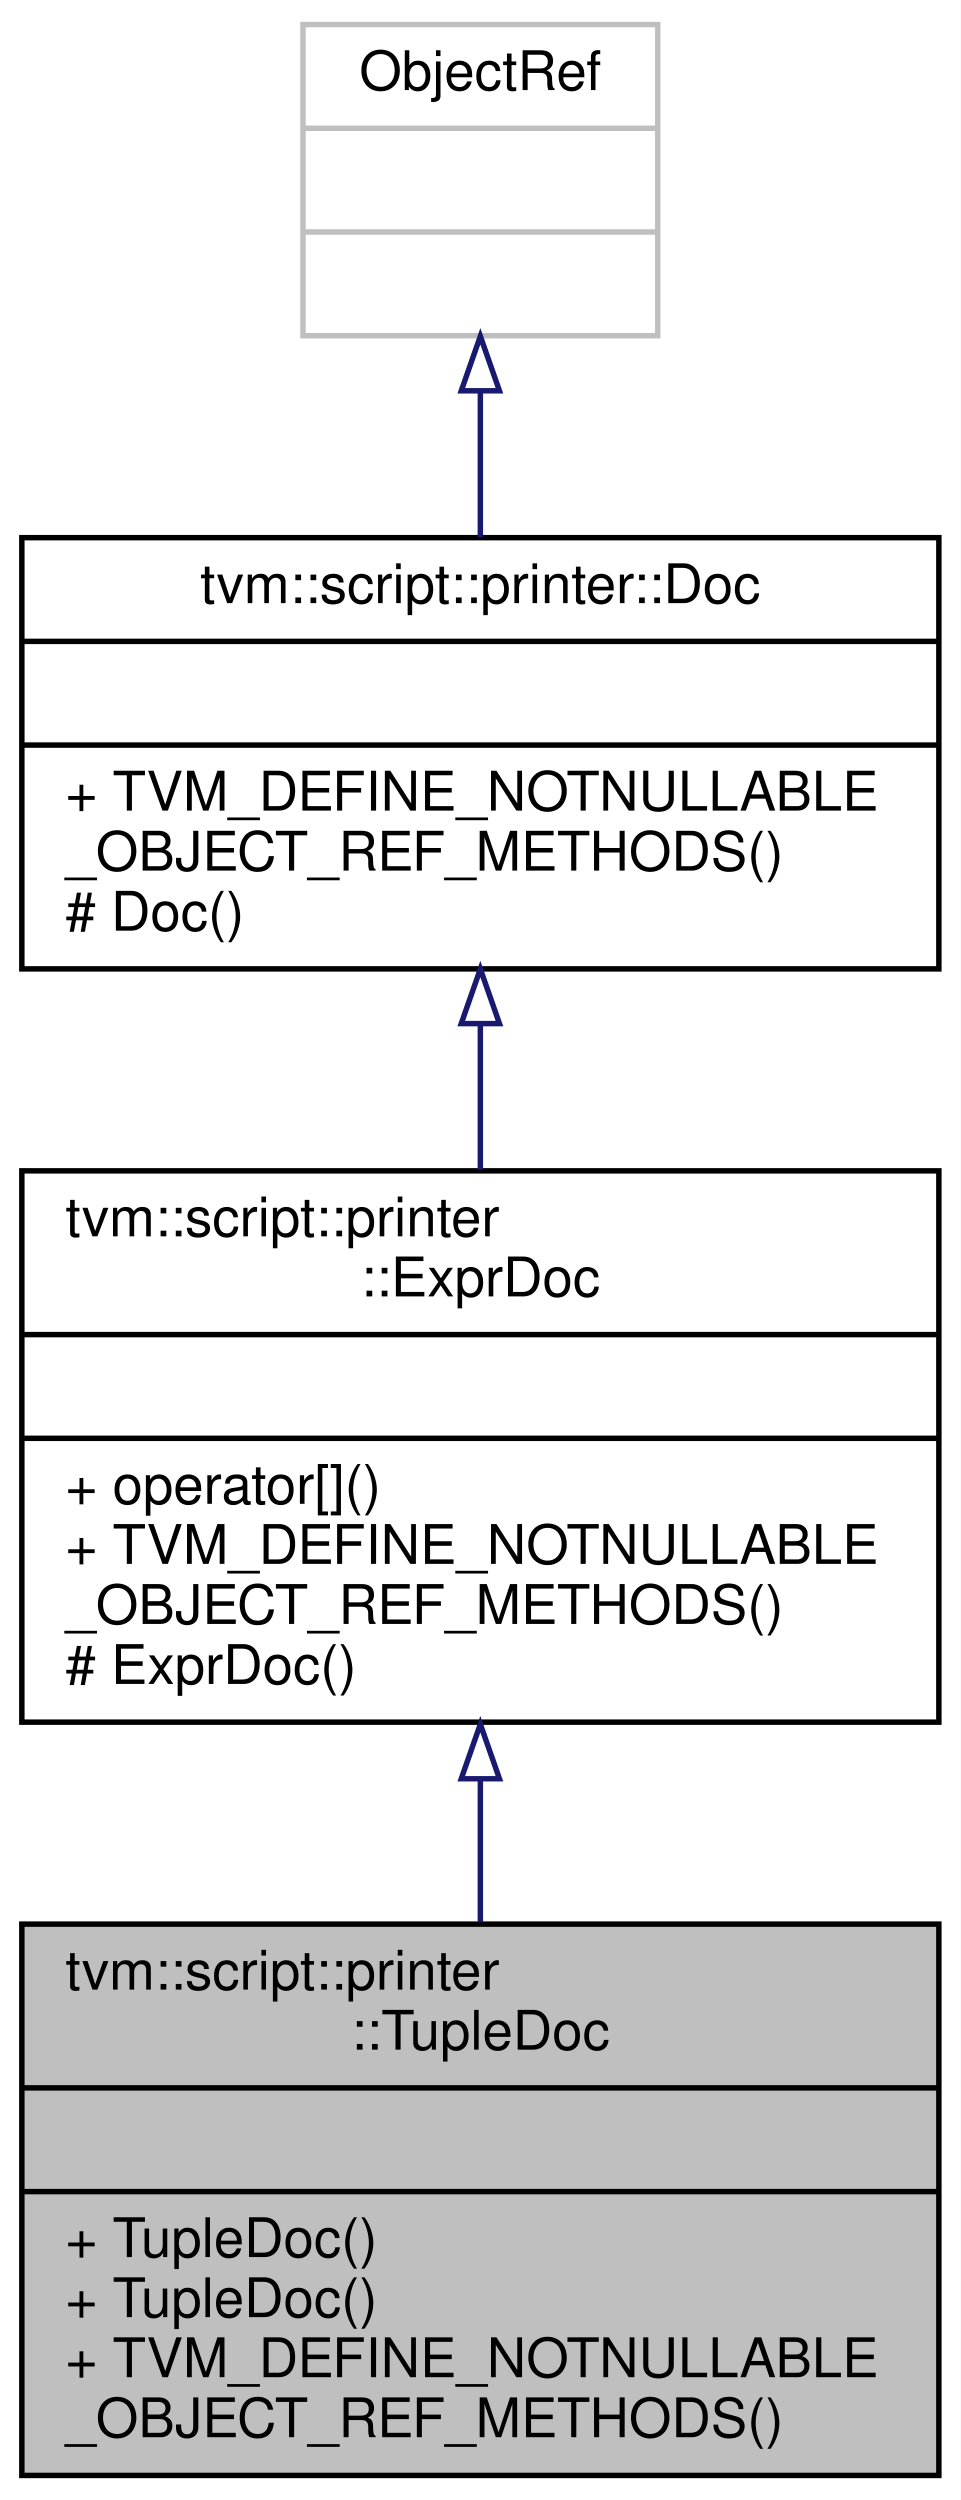
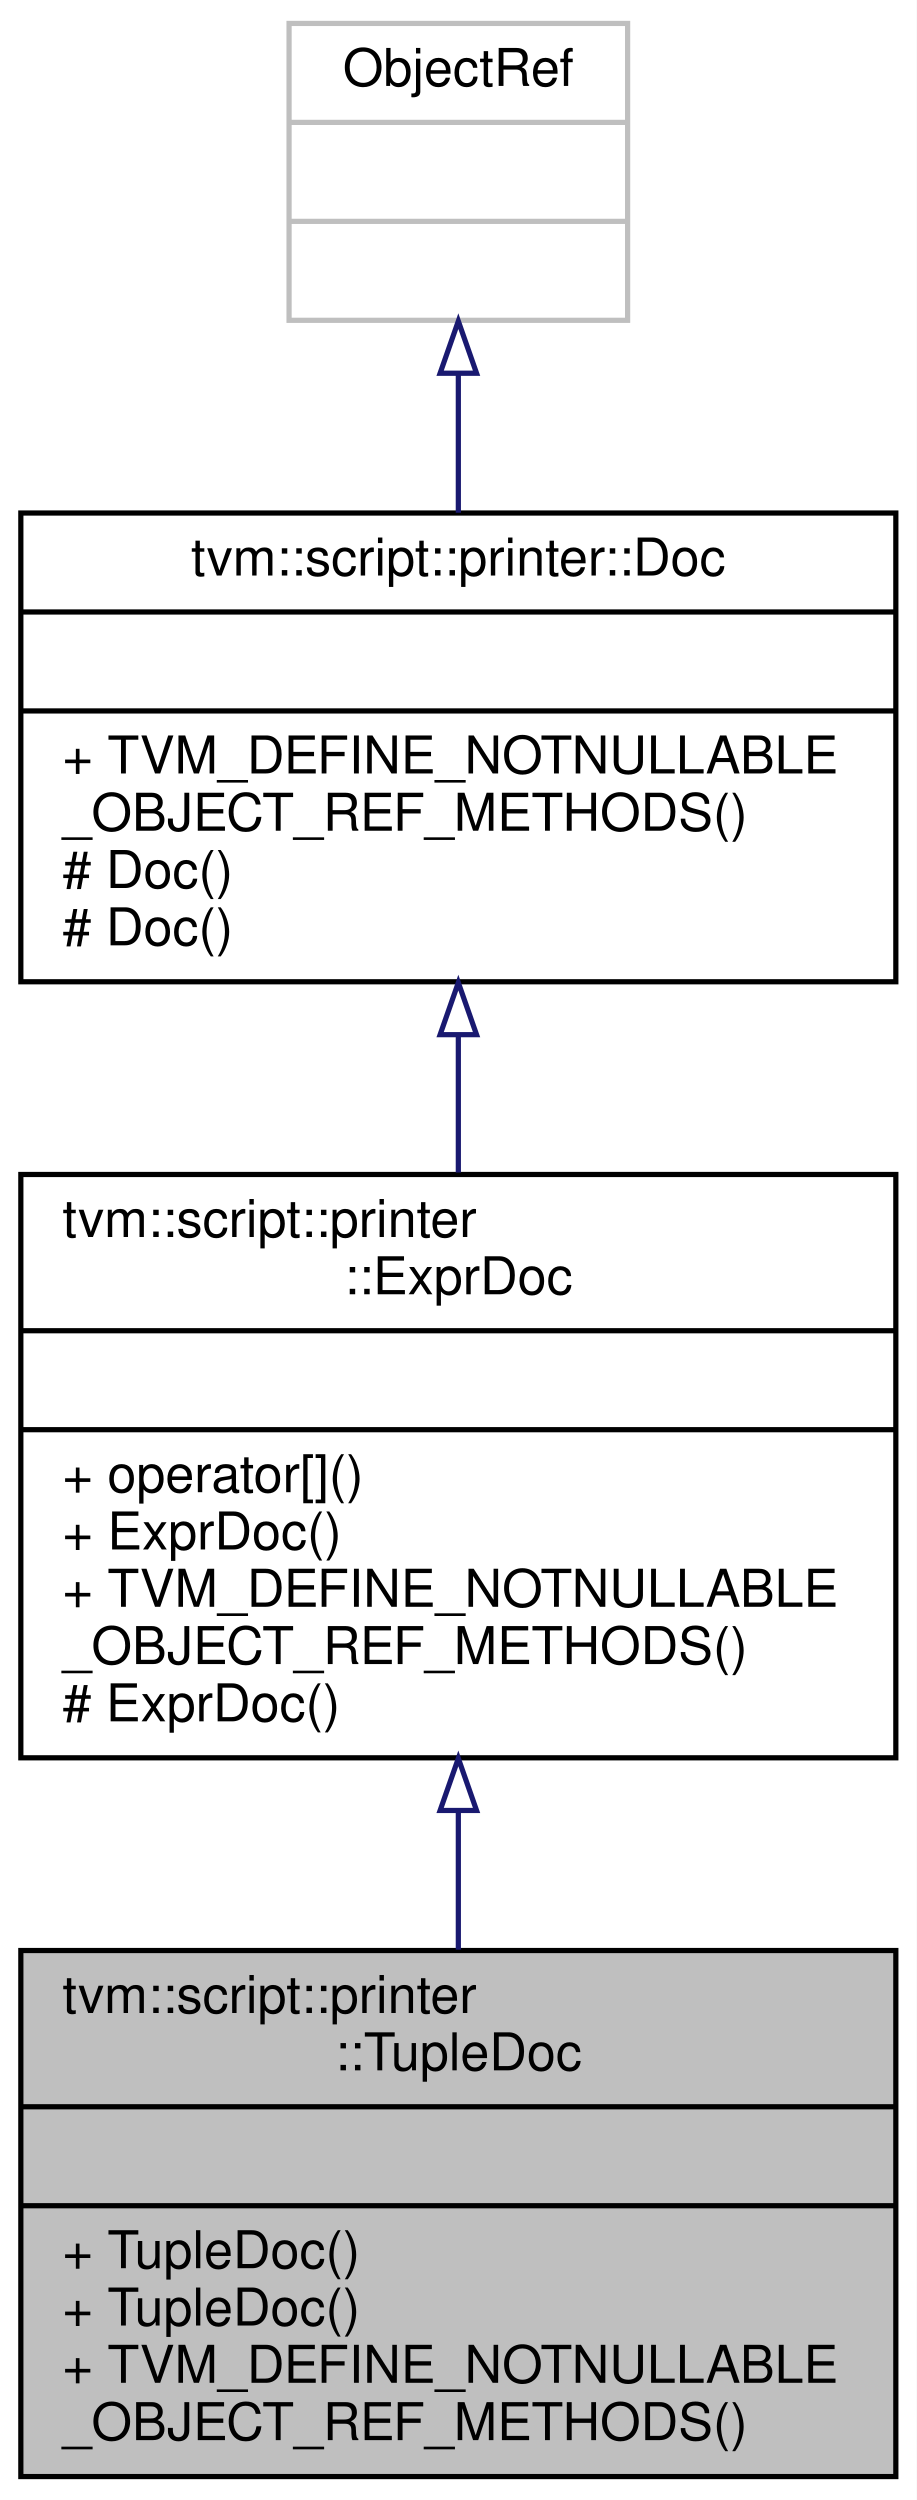
- <svg xmlns="http://www.w3.org/2000/svg" xmlns:xlink="http://www.w3.org/1999/xlink" width="176pt" height="458pt" viewBox="0.00 0.00 176.00 458.00">
-   <g id="graph0" class="graph" transform="scale(1 1) rotate(0) translate(4 454)">
-     <polygon fill="white" stroke="transparent" points="-4,4 -4,-454 172,-454 172,4 -4,4" />
+ <svg xmlns="http://www.w3.org/2000/svg" xmlns:xlink="http://www.w3.org/1999/xlink" width="176pt" height="480pt" viewBox="0.00 0.00 176.00 480.00">
+   <g id="graph0" class="graph" transform="scale(1 1) rotate(0) translate(4 476)">
+     <polygon fill="white" stroke="transparent" points="-4,4 -4,-476 172,-476 172,4 -4,4" />
    <g id="node1" class="node">
      <g id="a_node1">
        <a xlink:title="Reference type of TupleDocNode.">
          <polygon fill="#bfbfbf" stroke="black" points="0,-0.5 0,-101.5 168,-101.5 168,-0.5 0,-0.5" />
          <text text-anchor="start" x="8" y="-89.5" font-family="Helvetica,sans-Serif" font-size="10.00">tvm::script::printer</text>
          <text text-anchor="middle" x="84" y="-78.5" font-family="Helvetica,sans-Serif" font-size="10.00">::TupleDoc</text>
          <polyline fill="none" stroke="black" points="0,-71.5 168,-71.5 " />
          <text text-anchor="middle" x="84" y="-59.5" font-family="Helvetica,sans-Serif" font-size="10.00"> </text>
          <polyline fill="none" stroke="black" points="0,-52.5 168,-52.5 " />
          <text text-anchor="start" x="8" y="-40.5" font-family="Helvetica,sans-Serif" font-size="10.00">+ TupleDoc()</text>
          <text text-anchor="start" x="8" y="-29.5" font-family="Helvetica,sans-Serif" font-size="10.00">+ TupleDoc()</text>
          <text text-anchor="start" x="8" y="-18.5" font-family="Helvetica,sans-Serif" font-size="10.00">+ TVM_DEFINE_NOTNULLABLE</text>
          <text text-anchor="start" x="8" y="-7.5" font-family="Helvetica,sans-Serif" font-size="10.00">_OBJECT_REF_METHODS()</text>
        </a>
      </g>
    </g>
    <g id="node2" class="node">
      <g id="a_node2">
        <a xlink:href="classtvm_1_1script_1_1printer_1_1ExprDoc.html" target="_top" xlink:title="Reference type of ExprDocNode.">
-           <polygon fill="white" stroke="black" points="0,-138.5 0,-239.5 168,-239.5 168,-138.5 0,-138.5" />
-           <text text-anchor="start" x="8" y="-227.5" font-family="Helvetica,sans-Serif" font-size="10.00">tvm::script::printer</text>
-           <text text-anchor="middle" x="84" y="-216.5" font-family="Helvetica,sans-Serif" font-size="10.00">::ExprDoc</text>
-           <polyline fill="none" stroke="black" points="0,-209.5 168,-209.5 " />
-           <text text-anchor="middle" x="84" y="-197.5" font-family="Helvetica,sans-Serif" font-size="10.00"> </text>
-           <polyline fill="none" stroke="black" points="0,-190.5 168,-190.5 " />
-           <text text-anchor="start" x="8" y="-178.5" font-family="Helvetica,sans-Serif" font-size="10.00">+ operator[]()</text>
+           <polygon fill="white" stroke="black" points="0,-138.5 0,-250.5 168,-250.5 168,-138.5 0,-138.5" />
+           <text text-anchor="start" x="8" y="-238.5" font-family="Helvetica,sans-Serif" font-size="10.00">tvm::script::printer</text>
+           <text text-anchor="middle" x="84" y="-227.5" font-family="Helvetica,sans-Serif" font-size="10.00">::ExprDoc</text>
+           <polyline fill="none" stroke="black" points="0,-220.5 168,-220.5 " />
+           <text text-anchor="middle" x="84" y="-208.5" font-family="Helvetica,sans-Serif" font-size="10.00"> </text>
+           <polyline fill="none" stroke="black" points="0,-201.5 168,-201.5 " />
+           <text text-anchor="start" x="8" y="-189.5" font-family="Helvetica,sans-Serif" font-size="10.00">+ operator[]()</text>
+           <text text-anchor="start" x="8" y="-178.5" font-family="Helvetica,sans-Serif" font-size="10.00">+ ExprDoc()</text>
          <text text-anchor="start" x="8" y="-167.5" font-family="Helvetica,sans-Serif" font-size="10.00">+ TVM_DEFINE_NOTNULLABLE</text>
          <text text-anchor="start" x="8" y="-156.5" font-family="Helvetica,sans-Serif" font-size="10.00">_OBJECT_REF_METHODS()</text>
          <text text-anchor="start" x="8" y="-145.5" font-family="Helvetica,sans-Serif" font-size="10.00"># ExprDoc()</text>
        </a>
      </g>
    </g>
    <g id="edge1" class="edge">
-       <path fill="none" stroke="midnightblue" d="M84,-128C84,-119.27 84,-110.36 84,-101.86" />
-       <polygon fill="none" stroke="midnightblue" points="80.5,-128.13 84,-138.13 87.5,-128.13 80.5,-128.13" />
+       <path fill="none" stroke="midnightblue" d="M84,-128.34C84,-119.38 84,-110.29 84,-101.66" />
+       <polygon fill="none" stroke="midnightblue" points="80.5,-128.39 84,-138.39 87.5,-128.39 80.5,-128.39" />
    </g>
    <g id="node3" class="node">
      <g id="a_node3">
        <a xlink:href="classtvm_1_1script_1_1printer_1_1Doc.html" target="_top" xlink:title="Reference type of DocNode.">
-           <polygon fill="white" stroke="black" points="0,-276.5 0,-355.5 168,-355.5 168,-276.5 0,-276.5" />
-           <text text-anchor="middle" x="84" y="-343.5" font-family="Helvetica,sans-Serif" font-size="10.00">tvm::script::printer::Doc</text>
-           <polyline fill="none" stroke="black" points="0,-336.5 168,-336.5 " />
-           <text text-anchor="middle" x="84" y="-324.5" font-family="Helvetica,sans-Serif" font-size="10.00"> </text>
-           <polyline fill="none" stroke="black" points="0,-317.5 168,-317.5 " />
-           <text text-anchor="start" x="8" y="-305.5" font-family="Helvetica,sans-Serif" font-size="10.00">+ TVM_DEFINE_NOTNULLABLE</text>
-           <text text-anchor="start" x="8" y="-294.5" font-family="Helvetica,sans-Serif" font-size="10.00">_OBJECT_REF_METHODS()</text>
-           <text text-anchor="start" x="8" y="-283.5" font-family="Helvetica,sans-Serif" font-size="10.00"># Doc()</text>
+           <polygon fill="white" stroke="black" points="0,-287.5 0,-377.5 168,-377.5 168,-287.5 0,-287.5" />
+           <text text-anchor="middle" x="84" y="-365.5" font-family="Helvetica,sans-Serif" font-size="10.00">tvm::script::printer::Doc</text>
+           <polyline fill="none" stroke="black" points="0,-358.5 168,-358.5 " />
+           <text text-anchor="middle" x="84" y="-346.5" font-family="Helvetica,sans-Serif" font-size="10.00"> </text>
+           <polyline fill="none" stroke="black" points="0,-339.5 168,-339.5 " />
+           <text text-anchor="start" x="8" y="-327.5" font-family="Helvetica,sans-Serif" font-size="10.00">+ TVM_DEFINE_NOTNULLABLE</text>
+           <text text-anchor="start" x="8" y="-316.5" font-family="Helvetica,sans-Serif" font-size="10.00">_OBJECT_REF_METHODS()</text>
+           <text text-anchor="start" x="8" y="-305.5" font-family="Helvetica,sans-Serif" font-size="10.00"># Doc()</text>
+           <text text-anchor="start" x="8" y="-294.5" font-family="Helvetica,sans-Serif" font-size="10.00"># Doc()</text>
        </a>
      </g>
    </g>
    <g id="edge2" class="edge">
-       <path fill="none" stroke="midnightblue" d="M84,-266.41C84,-257.64 84,-248.49 84,-239.69" />
-       <polygon fill="none" stroke="midnightblue" points="80.5,-266.48 84,-276.48 87.5,-266.48 80.5,-266.48" />
+       <path fill="none" stroke="midnightblue" d="M84,-277.31C84,-268.61 84,-259.59 84,-250.87" />
+       <polygon fill="none" stroke="midnightblue" points="80.5,-277.34 84,-287.34 87.5,-277.34 80.5,-277.34" />
    </g>
    <g id="node4" class="node">
      <g id="a_node4">
        <a xlink:title=" ">
-           <polygon fill="white" stroke="#bfbfbf" points="51.5,-392.5 51.5,-449.5 116.5,-449.5 116.5,-392.5 51.5,-392.5" />
-           <text text-anchor="middle" x="84" y="-437.5" font-family="Helvetica,sans-Serif" font-size="10.00">ObjectRef</text>
-           <polyline fill="none" stroke="#bfbfbf" points="51.5,-430.5 116.5,-430.5 " />
-           <text text-anchor="middle" x="84" y="-418.5" font-family="Helvetica,sans-Serif" font-size="10.00"> </text>
-           <polyline fill="none" stroke="#bfbfbf" points="51.5,-411.5 116.5,-411.5 " />
-           <text text-anchor="middle" x="84" y="-399.5" font-family="Helvetica,sans-Serif" font-size="10.00"> </text>
+           <polygon fill="white" stroke="#bfbfbf" points="51.5,-414.5 51.5,-471.5 116.5,-471.5 116.5,-414.5 51.5,-414.5" />
+           <text text-anchor="middle" x="84" y="-459.5" font-family="Helvetica,sans-Serif" font-size="10.00">ObjectRef</text>
+           <polyline fill="none" stroke="#bfbfbf" points="51.5,-452.5 116.5,-452.5 " />
+           <text text-anchor="middle" x="84" y="-440.5" font-family="Helvetica,sans-Serif" font-size="10.00"> </text>
+           <polyline fill="none" stroke="#bfbfbf" points="51.5,-433.5 116.5,-433.5 " />
+           <text text-anchor="middle" x="84" y="-421.5" font-family="Helvetica,sans-Serif" font-size="10.00"> </text>
        </a>
      </g>
    </g>
    <g id="edge3" class="edge">
-       <path fill="none" stroke="midnightblue" d="M84,-382.16C84,-373.47 84,-364.23 84,-355.52" />
-       <polygon fill="none" stroke="midnightblue" points="80.5,-382.4 84,-392.4 87.5,-382.4 80.5,-382.4" />
+       <path fill="none" stroke="midnightblue" d="M84,-404.21C84,-395.61 84,-386.39 84,-377.55" />
+       <polygon fill="none" stroke="midnightblue" points="80.5,-404.34 84,-414.34 87.5,-404.34 80.5,-404.34" />
    </g>
  </g>
</svg>
